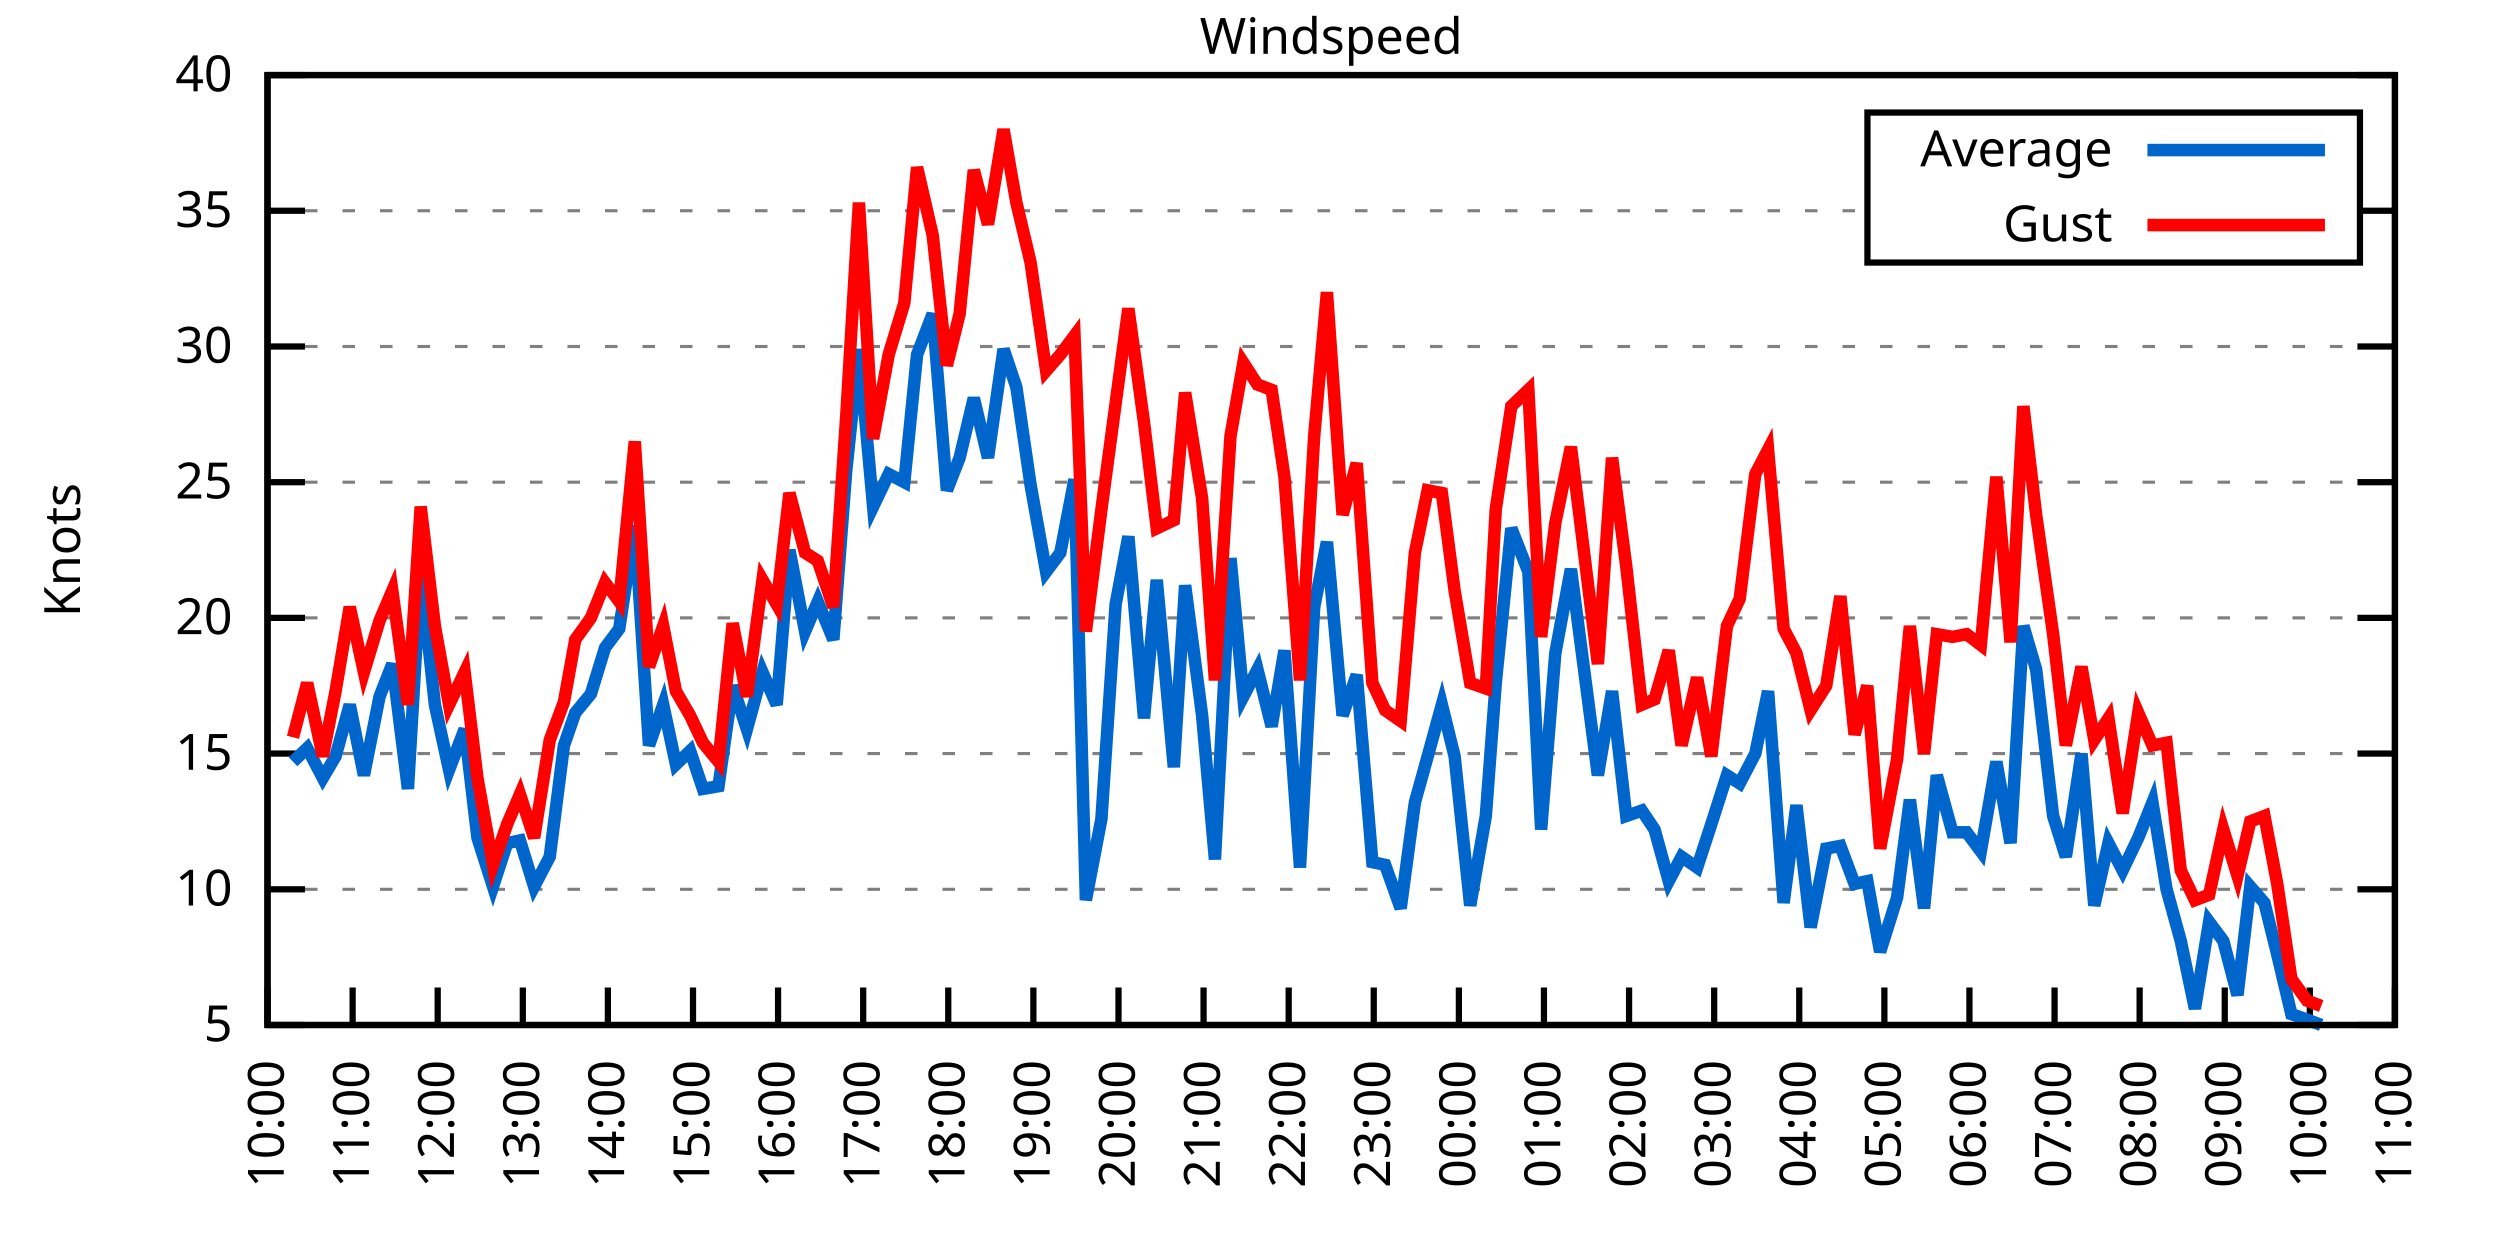
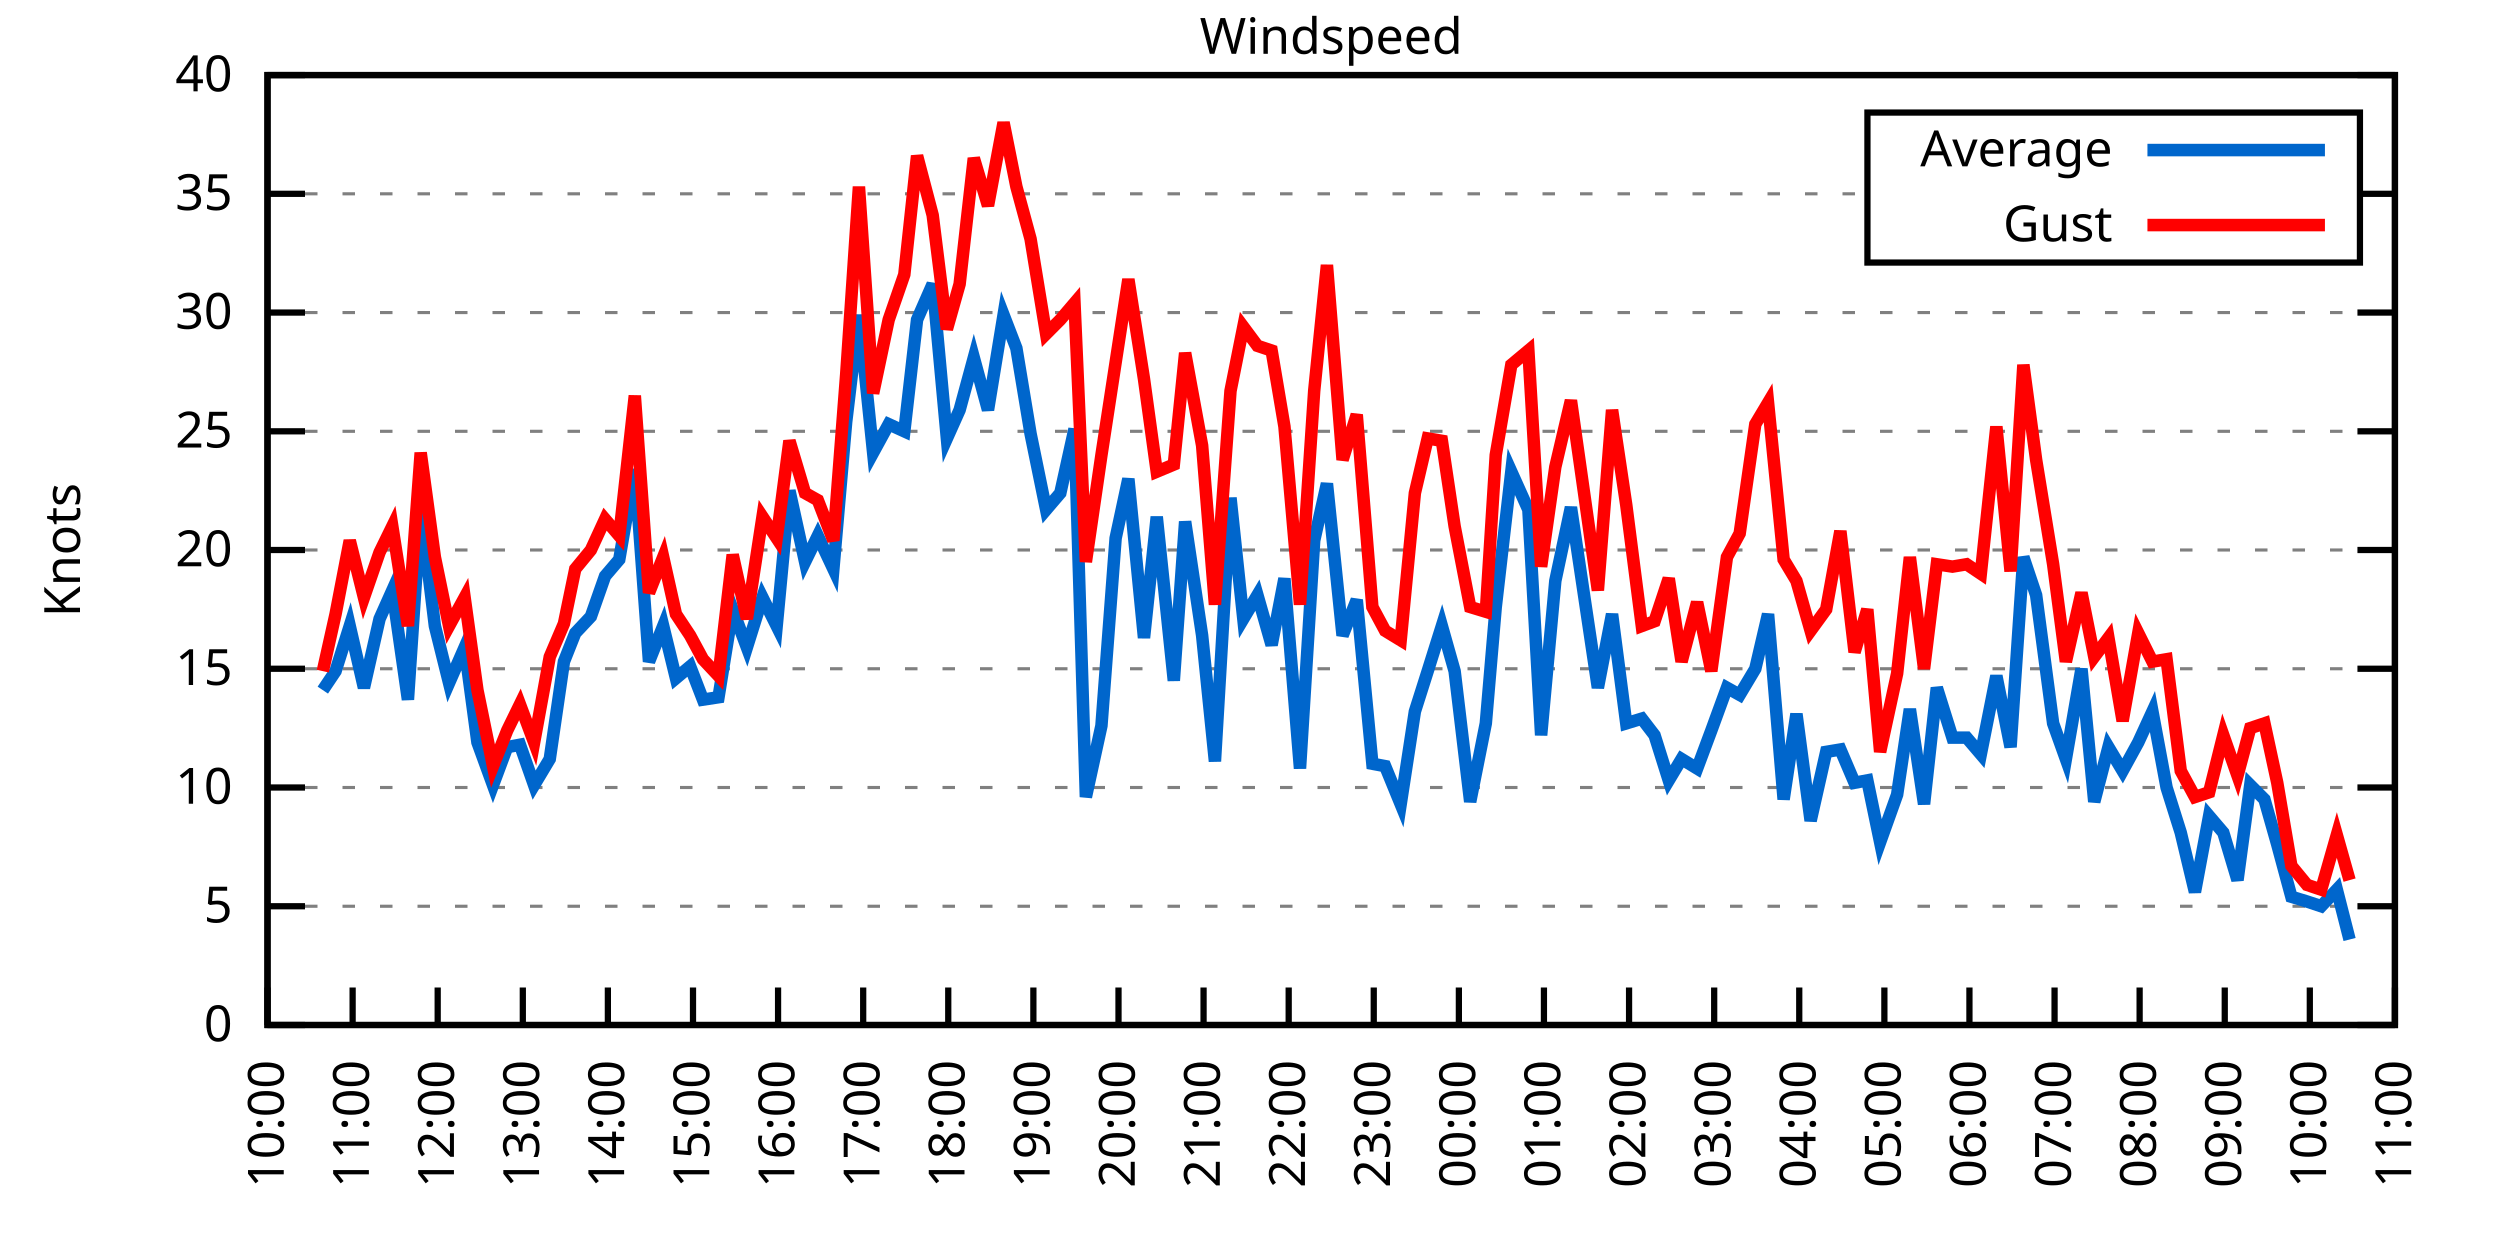
<svg xmlns="http://www.w3.org/2000/svg" xmlns:xlink="http://www.w3.org/1999/xlink" width="400" height="200" viewBox="0 0 400 200">
  <g id="gnuplot_canvas">
    <rect x="0" y="0" width="400" height="200" fill="none" />
    <defs>
      <circle id="gpDot" r="0.5" stroke-width="0.5" stroke="currentColor" />
      <path id="gpPt0" stroke-width="0.333" stroke="currentColor" d="M-1,0 h2 M0,-1 v2" />
      <path id="gpPt1" stroke-width="0.333" stroke="currentColor" d="M-1,-1 L1,1 M1,-1 L-1,1" />
      <path id="gpPt2" stroke-width="0.333" stroke="currentColor" d="M-1,0 L1,0 M0,-1 L0,1 M-1,-1 L1,1 M-1,1 L1,-1" />
      <rect id="gpPt3" stroke-width="0.333" stroke="currentColor" x="-1" y="-1" width="2" height="2" />
      <rect id="gpPt4" stroke-width="0.333" stroke="currentColor" fill="currentColor" x="-1" y="-1" width="2" height="2" />
      <circle id="gpPt5" stroke-width="0.333" stroke="currentColor" cx="0" cy="0" r="1" />
      <use xlink:href="#gpPt5" id="gpPt6" fill="currentColor" stroke="none" />
      <path id="gpPt7" stroke-width="0.333" stroke="currentColor" d="M0,-1.33 L-1.33,0.67 L1.33,0.67 z" />
      <use xlink:href="#gpPt7" id="gpPt8" fill="currentColor" stroke="none" />
      <use xlink:href="#gpPt7" id="gpPt9" stroke="currentColor" transform="rotate(180)" />
      <use xlink:href="#gpPt9" id="gpPt10" fill="currentColor" stroke="none" />
      <use xlink:href="#gpPt3" id="gpPt11" stroke="currentColor" transform="rotate(45)" />
      <use xlink:href="#gpPt11" id="gpPt12" fill="currentColor" stroke="none" />
      <path id="gpPt13" stroke-width="0.333" stroke="currentColor" d="M0,1.330 L1.265,0.411 L0.782,-1.067 L-0.782,-1.076 L-1.265,0.411 z" />
      <use xlink:href="#gpPt13" id="gpPt14" fill="currentColor" stroke="none" />
      <filter id="textbox" filterUnits="objectBoundingBox" x="0" y="0" height="1" width="1">
        <feFlood flood-color="white" flood-opacity="1" result="bgnd" />
        <feComposite in="SourceGraphic" in2="bgnd" operator="atop" />
      </filter>
      <filter id="greybox" filterUnits="objectBoundingBox" x="0" y="0" height="1" width="1">
        <feFlood flood-color="lightgrey" flood-opacity="1" result="grey" />
        <feComposite in="SourceGraphic" in2="grey" operator="atop" />
      </filter>
    </defs>
    <g fill="none" color="white" stroke="currentColor" stroke-width="1.00" stroke-linecap="butt" stroke-linejoin="miter">
</g>
    <g fill="none" color="black" stroke="currentColor" stroke-width="1.00" stroke-linecap="butt" stroke-linejoin="miter">
      <g stroke="none" shape-rendering="crispEdges">
        <polygon fill="rgb(255, 255, 255)" points="42.80,164.00 383.18,164.00 383.18,12.02 42.80,12.02 " />
      </g>
    </g>
    <g fill="none" color="black" stroke="currentColor" stroke-width="1.00" stroke-linecap="butt" stroke-linejoin="miter">
</g>
    <g fill="none" color="black" stroke="black" stroke-width="0.50" stroke-linecap="butt" stroke-linejoin="miter">
</g>
    <g fill="none" color="gray" stroke="currentColor" stroke-width="0.50" stroke-linecap="butt" stroke-linejoin="miter">
      <path stroke="gray" stroke-dasharray="2,4" class="gridline" d="M42.80,164.00 L383.19,164.00  " />
    </g>
    <g fill="none" color="gray" stroke="gray" stroke-width="1.00" stroke-linecap="butt" stroke-linejoin="miter">
</g>
    <g fill="none" color="black" stroke="currentColor" stroke-width="1.00" stroke-linecap="butt" stroke-linejoin="miter">
      <path stroke="black" d="M42.80,164.00 L48.80,164.00 M383.19,164.00 L377.19,164.00  " />
      <g transform="translate(37.20,166.60)" stroke="none" fill="black" font-family="Sans" font-size="8.00" text-anchor="end">
        <text>
+           <tspan font-family="Sans"> 0</tspan>
+         </text>
+       </g>
+     </g>
+     <g fill="none" color="black" stroke="currentColor" stroke-width="1.00" stroke-linecap="butt" stroke-linejoin="miter">
+ </g>
+     <g fill="none" color="black" stroke="black" stroke-width="0.50" stroke-linecap="butt" stroke-linejoin="miter">
+ </g>
+     <g fill="none" color="gray" stroke="currentColor" stroke-width="0.50" stroke-linecap="butt" stroke-linejoin="miter">
+       <path stroke="gray" stroke-dasharray="2,4" class="gridline" d="M42.80,145.00 L383.19,145.00  " />
+     </g>
+     <g fill="none" color="gray" stroke="gray" stroke-width="1.00" stroke-linecap="butt" stroke-linejoin="miter">
+ </g>
+     <g fill="none" color="black" stroke="currentColor" stroke-width="1.00" stroke-linecap="butt" stroke-linejoin="miter">
+       <path stroke="black" d="M42.80,145.00 L48.80,145.00 M383.19,145.00 L377.19,145.00  " />
+       <g transform="translate(37.20,147.60)" stroke="none" fill="black" font-family="Sans" font-size="8.00" text-anchor="end">
+         <text>
          <tspan font-family="Sans"> 5</tspan>
        </text>
      </g>
    </g>
    <g fill="none" color="black" stroke="currentColor" stroke-width="1.00" stroke-linecap="butt" stroke-linejoin="miter">
</g>
    <g fill="none" color="black" stroke="black" stroke-width="0.50" stroke-linecap="butt" stroke-linejoin="miter">
</g>
    <g fill="none" color="gray" stroke="currentColor" stroke-width="0.50" stroke-linecap="butt" stroke-linejoin="miter">
-       <path stroke="gray" stroke-dasharray="2,4" class="gridline" d="M42.80,142.29 L383.19,142.29  " />
-     </g>
-     <g fill="none" color="gray" stroke="gray" stroke-width="1.00" stroke-linecap="butt" stroke-linejoin="miter">
- </g>
-     <g fill="none" color="black" stroke="currentColor" stroke-width="1.00" stroke-linecap="butt" stroke-linejoin="miter">
-       <path stroke="black" d="M42.80,142.29 L48.80,142.29 M383.19,142.29 L377.19,142.29  " />
-       <g transform="translate(37.20,144.89)" stroke="none" fill="black" font-family="Sans" font-size="8.00" text-anchor="end">
+       <path stroke="gray" stroke-dasharray="2,4" class="gridline" d="M42.80,126.00 L383.19,126.00  " />
+     </g>
+     <g fill="none" color="gray" stroke="gray" stroke-width="1.00" stroke-linecap="butt" stroke-linejoin="miter">
+ </g>
+     <g fill="none" color="black" stroke="currentColor" stroke-width="1.00" stroke-linecap="butt" stroke-linejoin="miter">
+       <path stroke="black" d="M42.80,126.00 L48.80,126.00 M383.19,126.00 L377.19,126.00  " />
+       <g transform="translate(37.20,128.60)" stroke="none" fill="black" font-family="Sans" font-size="8.00" text-anchor="end">
        <text>
          <tspan font-family="Sans"> 10</tspan>
        </text>
      </g>
    </g>
    <g fill="none" color="black" stroke="currentColor" stroke-width="1.00" stroke-linecap="butt" stroke-linejoin="miter">
</g>
    <g fill="none" color="black" stroke="black" stroke-width="0.50" stroke-linecap="butt" stroke-linejoin="miter">
</g>
    <g fill="none" color="gray" stroke="currentColor" stroke-width="0.50" stroke-linecap="butt" stroke-linejoin="miter">
-       <path stroke="gray" stroke-dasharray="2,4" class="gridline" d="M42.80,120.57 L383.19,120.57  " />
-     </g>
-     <g fill="none" color="gray" stroke="gray" stroke-width="1.00" stroke-linecap="butt" stroke-linejoin="miter">
- </g>
-     <g fill="none" color="black" stroke="currentColor" stroke-width="1.00" stroke-linecap="butt" stroke-linejoin="miter">
-       <path stroke="black" d="M42.80,120.57 L48.80,120.57 M383.19,120.57 L377.19,120.57  " />
-       <g transform="translate(37.20,123.17)" stroke="none" fill="black" font-family="Sans" font-size="8.00" text-anchor="end">
+       <path stroke="gray" stroke-dasharray="2,4" class="gridline" d="M42.80,107.00 L383.19,107.00  " />
+     </g>
+     <g fill="none" color="gray" stroke="gray" stroke-width="1.00" stroke-linecap="butt" stroke-linejoin="miter">
+ </g>
+     <g fill="none" color="black" stroke="currentColor" stroke-width="1.00" stroke-linecap="butt" stroke-linejoin="miter">
+       <path stroke="black" d="M42.80,107.00 L48.80,107.00 M383.19,107.00 L377.19,107.00  " />
+       <g transform="translate(37.20,109.60)" stroke="none" fill="black" font-family="Sans" font-size="8.00" text-anchor="end">
        <text>
          <tspan font-family="Sans"> 15</tspan>
        </text>
      </g>
    </g>
    <g fill="none" color="black" stroke="currentColor" stroke-width="1.00" stroke-linecap="butt" stroke-linejoin="miter">
</g>
    <g fill="none" color="black" stroke="black" stroke-width="0.50" stroke-linecap="butt" stroke-linejoin="miter">
</g>
    <g fill="none" color="gray" stroke="currentColor" stroke-width="0.50" stroke-linecap="butt" stroke-linejoin="miter">
-       <path stroke="gray" stroke-dasharray="2,4" class="gridline" d="M42.80,98.86 L383.19,98.86  " />
-     </g>
-     <g fill="none" color="gray" stroke="gray" stroke-width="1.00" stroke-linecap="butt" stroke-linejoin="miter">
- </g>
-     <g fill="none" color="black" stroke="currentColor" stroke-width="1.00" stroke-linecap="butt" stroke-linejoin="miter">
-       <path stroke="black" d="M42.80,98.86 L48.80,98.86 M383.19,98.86 L377.19,98.86  " />
-       <g transform="translate(37.20,101.46)" stroke="none" fill="black" font-family="Sans" font-size="8.00" text-anchor="end">
+       <path stroke="gray" stroke-dasharray="2,4" class="gridline" d="M42.80,88.00 L383.19,88.00  " />
+     </g>
+     <g fill="none" color="gray" stroke="gray" stroke-width="1.00" stroke-linecap="butt" stroke-linejoin="miter">
+ </g>
+     <g fill="none" color="black" stroke="currentColor" stroke-width="1.00" stroke-linecap="butt" stroke-linejoin="miter">
+       <path stroke="black" d="M42.80,88.00 L48.80,88.00 M383.19,88.00 L377.19,88.00  " />
+       <g transform="translate(37.20,90.60)" stroke="none" fill="black" font-family="Sans" font-size="8.00" text-anchor="end">
        <text>
          <tspan font-family="Sans"> 20</tspan>
        </text>
      </g>
    </g>
    <g fill="none" color="black" stroke="currentColor" stroke-width="1.00" stroke-linecap="butt" stroke-linejoin="miter">
</g>
    <g fill="none" color="black" stroke="black" stroke-width="0.50" stroke-linecap="butt" stroke-linejoin="miter">
</g>
    <g fill="none" color="gray" stroke="currentColor" stroke-width="0.50" stroke-linecap="butt" stroke-linejoin="miter">
-       <path stroke="gray" stroke-dasharray="2,4" class="gridline" d="M42.80,77.15 L383.19,77.15  " />
-     </g>
-     <g fill="none" color="gray" stroke="gray" stroke-width="1.00" stroke-linecap="butt" stroke-linejoin="miter">
- </g>
-     <g fill="none" color="black" stroke="currentColor" stroke-width="1.00" stroke-linecap="butt" stroke-linejoin="miter">
-       <path stroke="black" d="M42.80,77.15 L48.80,77.15 M383.19,77.15 L377.19,77.15  " />
-       <g transform="translate(37.20,79.75)" stroke="none" fill="black" font-family="Sans" font-size="8.00" text-anchor="end">
+       <path stroke="gray" stroke-dasharray="2,4" class="gridline" d="M42.80,69.01 L383.19,69.01  " />
+     </g>
+     <g fill="none" color="gray" stroke="gray" stroke-width="1.00" stroke-linecap="butt" stroke-linejoin="miter">
+ </g>
+     <g fill="none" color="black" stroke="currentColor" stroke-width="1.00" stroke-linecap="butt" stroke-linejoin="miter">
+       <path stroke="black" d="M42.80,69.01 L48.80,69.01 M383.19,69.01 L377.19,69.01  " />
+       <g transform="translate(37.20,71.61)" stroke="none" fill="black" font-family="Sans" font-size="8.00" text-anchor="end">
        <text>
          <tspan font-family="Sans"> 25</tspan>
        </text>
      </g>
    </g>
    <g fill="none" color="black" stroke="currentColor" stroke-width="1.00" stroke-linecap="butt" stroke-linejoin="miter">
</g>
    <g fill="none" color="black" stroke="black" stroke-width="0.50" stroke-linecap="butt" stroke-linejoin="miter">
</g>
    <g fill="none" color="gray" stroke="currentColor" stroke-width="0.50" stroke-linecap="butt" stroke-linejoin="miter">
-       <path stroke="gray" stroke-dasharray="2,4" class="gridline" d="M42.80,55.44 L383.19,55.44  " />
-     </g>
-     <g fill="none" color="gray" stroke="gray" stroke-width="1.00" stroke-linecap="butt" stroke-linejoin="miter">
- </g>
-     <g fill="none" color="black" stroke="currentColor" stroke-width="1.00" stroke-linecap="butt" stroke-linejoin="miter">
-       <path stroke="black" d="M42.80,55.44 L48.80,55.44 M383.19,55.44 L377.19,55.44  " />
-       <g transform="translate(37.20,58.04)" stroke="none" fill="black" font-family="Sans" font-size="8.00" text-anchor="end">
+       <path stroke="gray" stroke-dasharray="2,4" class="gridline" d="M42.80,50.01 L383.19,50.01  " />
+     </g>
+     <g fill="none" color="gray" stroke="gray" stroke-width="1.00" stroke-linecap="butt" stroke-linejoin="miter">
+ </g>
+     <g fill="none" color="black" stroke="currentColor" stroke-width="1.00" stroke-linecap="butt" stroke-linejoin="miter">
+       <path stroke="black" d="M42.80,50.01 L48.80,50.01 M383.19,50.01 L377.19,50.01  " />
+       <g transform="translate(37.20,52.61)" stroke="none" fill="black" font-family="Sans" font-size="8.00" text-anchor="end">
        <text>
          <tspan font-family="Sans"> 30</tspan>
        </text>
      </g>
    </g>
    <g fill="none" color="black" stroke="currentColor" stroke-width="1.00" stroke-linecap="butt" stroke-linejoin="miter">
</g>
    <g fill="none" color="black" stroke="black" stroke-width="0.50" stroke-linecap="butt" stroke-linejoin="miter">
</g>
    <g fill="none" color="gray" stroke="currentColor" stroke-width="0.50" stroke-linecap="butt" stroke-linejoin="miter">
-       <path stroke="gray" stroke-dasharray="2,4" class="gridline" d="M42.80,33.72 L298.79,33.72 M377.59,33.72 L383.19,33.72  " />
-     </g>
-     <g fill="none" color="gray" stroke="gray" stroke-width="1.00" stroke-linecap="butt" stroke-linejoin="miter">
- </g>
-     <g fill="none" color="black" stroke="currentColor" stroke-width="1.00" stroke-linecap="butt" stroke-linejoin="miter">
-       <path stroke="black" d="M42.80,33.72 L48.80,33.72 M383.19,33.72 L377.19,33.72  " />
-       <g transform="translate(37.20,36.32)" stroke="none" fill="black" font-family="Sans" font-size="8.00" text-anchor="end">
+       <path stroke="gray" stroke-dasharray="2,4" class="gridline" d="M42.80,31.01 L298.79,31.01 M377.59,31.01 L383.19,31.01  " />
+     </g>
+     <g fill="none" color="gray" stroke="gray" stroke-width="1.00" stroke-linecap="butt" stroke-linejoin="miter">
+ </g>
+     <g fill="none" color="black" stroke="currentColor" stroke-width="1.00" stroke-linecap="butt" stroke-linejoin="miter">
+       <path stroke="black" d="M42.80,31.01 L48.80,31.01 M383.19,31.01 L377.19,31.01  " />
+       <g transform="translate(37.20,33.61)" stroke="none" fill="black" font-family="Sans" font-size="8.00" text-anchor="end">
        <text>
          <tspan font-family="Sans"> 35</tspan>
        </text>
      </g>
    </g>
    <g fill="none" color="black" stroke="currentColor" stroke-width="1.00" stroke-linecap="butt" stroke-linejoin="miter">
</g>
    <g fill="none" color="black" stroke="black" stroke-width="0.50" stroke-linecap="butt" stroke-linejoin="miter">
</g>
    <g fill="none" color="gray" stroke="currentColor" stroke-width="0.50" stroke-linecap="butt" stroke-linejoin="miter">
      <path stroke="gray" stroke-dasharray="2,4" class="gridline" d="M42.80,12.01 L383.19,12.01  " />
    </g>
    <g fill="none" color="gray" stroke="gray" stroke-width="1.00" stroke-linecap="butt" stroke-linejoin="miter">
</g>
    <g fill="none" color="black" stroke="currentColor" stroke-width="1.00" stroke-linecap="butt" stroke-linejoin="miter">
      <path stroke="black" d="M42.80,12.01 L48.80,12.01 M383.19,12.01 L377.19,12.01  " />
      <g transform="translate(37.20,14.61)" stroke="none" fill="black" font-family="Sans" font-size="8.00" text-anchor="end">
        <text>
          <tspan font-family="Sans"> 40</tspan>
        </text>
      </g>
    </g>
    <g fill="none" color="black" stroke="currentColor" stroke-width="1.00" stroke-linecap="butt" stroke-linejoin="miter">
      <path stroke="black" d="M42.80,164.00 L42.80,158.00  " />
      <g transform="translate(45.40,169.60) rotate(270.00)" stroke="none" fill="black" font-family="Sans" font-size="8.00" text-anchor="end">
        <text>
          <tspan font-family="Sans">10:00</tspan>
        </text>
      </g>
    </g>
    <g fill="none" color="black" stroke="currentColor" stroke-width="1.00" stroke-linecap="butt" stroke-linejoin="miter">
      <path stroke="black" d="M56.42,164.00 L56.42,158.00  " />
      <g transform="translate(59.02,169.60) rotate(270.00)" stroke="none" fill="black" font-family="Sans" font-size="8.00" text-anchor="end">
        <text>
          <tspan font-family="Sans">11:00</tspan>
        </text>
      </g>
    </g>
    <g fill="none" color="black" stroke="currentColor" stroke-width="1.00" stroke-linecap="butt" stroke-linejoin="miter">
      <path stroke="black" d="M70.03,164.00 L70.03,158.00  " />
      <g transform="translate(72.63,169.60) rotate(270.00)" stroke="none" fill="black" font-family="Sans" font-size="8.00" text-anchor="end">
        <text>
          <tspan font-family="Sans">12:00</tspan>
        </text>
      </g>
    </g>
    <g fill="none" color="black" stroke="currentColor" stroke-width="1.00" stroke-linecap="butt" stroke-linejoin="miter">
      <path stroke="black" d="M83.65,164.00 L83.65,158.00  " />
      <g transform="translate(86.25,169.60) rotate(270.00)" stroke="none" fill="black" font-family="Sans" font-size="8.00" text-anchor="end">
        <text>
          <tspan font-family="Sans">13:00</tspan>
        </text>
      </g>
    </g>
    <g fill="none" color="black" stroke="currentColor" stroke-width="1.00" stroke-linecap="butt" stroke-linejoin="miter">
      <path stroke="black" d="M97.26,164.00 L97.26,158.00  " />
      <g transform="translate(99.86,169.60) rotate(270.00)" stroke="none" fill="black" font-family="Sans" font-size="8.00" text-anchor="end">
        <text>
          <tspan font-family="Sans">14:00</tspan>
        </text>
      </g>
    </g>
    <g fill="none" color="black" stroke="currentColor" stroke-width="1.00" stroke-linecap="butt" stroke-linejoin="miter">
      <path stroke="black" d="M110.88,164.00 L110.88,158.00  " />
      <g transform="translate(113.48,169.60) rotate(270.00)" stroke="none" fill="black" font-family="Sans" font-size="8.00" text-anchor="end">
        <text>
          <tspan font-family="Sans">15:00</tspan>
        </text>
      </g>
    </g>
    <g fill="none" color="black" stroke="currentColor" stroke-width="1.00" stroke-linecap="butt" stroke-linejoin="miter">
      <path stroke="black" d="M124.49,164.00 L124.49,158.00  " />
      <g transform="translate(127.09,169.60) rotate(270.00)" stroke="none" fill="black" font-family="Sans" font-size="8.00" text-anchor="end">
        <text>
          <tspan font-family="Sans">16:00</tspan>
        </text>
      </g>
    </g>
    <g fill="none" color="black" stroke="currentColor" stroke-width="1.00" stroke-linecap="butt" stroke-linejoin="miter">
      <path stroke="black" d="M138.11,164.00 L138.11,158.00  " />
      <g transform="translate(140.71,169.60) rotate(270.00)" stroke="none" fill="black" font-family="Sans" font-size="8.00" text-anchor="end">
        <text>
          <tspan font-family="Sans">17:00</tspan>
        </text>
      </g>
    </g>
    <g fill="none" color="black" stroke="currentColor" stroke-width="1.00" stroke-linecap="butt" stroke-linejoin="miter">
      <path stroke="black" d="M151.72,164.00 L151.72,158.00  " />
      <g transform="translate(154.32,169.60) rotate(270.00)" stroke="none" fill="black" font-family="Sans" font-size="8.00" text-anchor="end">
        <text>
          <tspan font-family="Sans">18:00</tspan>
        </text>
      </g>
    </g>
    <g fill="none" color="black" stroke="currentColor" stroke-width="1.00" stroke-linecap="butt" stroke-linejoin="miter">
      <path stroke="black" d="M165.34,164.00 L165.34,158.00  " />
      <g transform="translate(167.94,169.60) rotate(270.00)" stroke="none" fill="black" font-family="Sans" font-size="8.00" text-anchor="end">
        <text>
          <tspan font-family="Sans">19:00</tspan>
        </text>
      </g>
    </g>
    <g fill="none" color="black" stroke="currentColor" stroke-width="1.00" stroke-linecap="butt" stroke-linejoin="miter">
      <path stroke="black" d="M178.96,164.00 L178.96,158.00  " />
      <g transform="translate(181.56,169.60) rotate(270.00)" stroke="none" fill="black" font-family="Sans" font-size="8.00" text-anchor="end">
        <text>
          <tspan font-family="Sans">20:00</tspan>
        </text>
      </g>
    </g>
    <g fill="none" color="black" stroke="currentColor" stroke-width="1.00" stroke-linecap="butt" stroke-linejoin="miter">
      <path stroke="black" d="M192.57,164.00 L192.57,158.00  " />
      <g transform="translate(195.17,169.60) rotate(270.00)" stroke="none" fill="black" font-family="Sans" font-size="8.00" text-anchor="end">
        <text>
          <tspan font-family="Sans">21:00</tspan>
        </text>
      </g>
    </g>
    <g fill="none" color="black" stroke="currentColor" stroke-width="1.00" stroke-linecap="butt" stroke-linejoin="miter">
      <path stroke="black" d="M206.19,164.00 L206.19,158.00  " />
      <g transform="translate(208.79,169.60) rotate(270.00)" stroke="none" fill="black" font-family="Sans" font-size="8.00" text-anchor="end">
        <text>
          <tspan font-family="Sans">22:00</tspan>
        </text>
      </g>
    </g>
    <g fill="none" color="black" stroke="currentColor" stroke-width="1.00" stroke-linecap="butt" stroke-linejoin="miter">
      <path stroke="black" d="M219.80,164.00 L219.80,158.00  " />
      <g transform="translate(222.40,169.60) rotate(270.00)" stroke="none" fill="black" font-family="Sans" font-size="8.00" text-anchor="end">
        <text>
          <tspan font-family="Sans">23:00</tspan>
        </text>
      </g>
    </g>
    <g fill="none" color="black" stroke="currentColor" stroke-width="1.00" stroke-linecap="butt" stroke-linejoin="miter">
      <path stroke="black" d="M233.42,164.00 L233.42,158.00  " />
      <g transform="translate(236.02,169.60) rotate(270.00)" stroke="none" fill="black" font-family="Sans" font-size="8.00" text-anchor="end">
        <text>
          <tspan font-family="Sans">00:00</tspan>
        </text>
      </g>
    </g>
    <g fill="none" color="black" stroke="currentColor" stroke-width="1.00" stroke-linecap="butt" stroke-linejoin="miter">
      <path stroke="black" d="M247.03,164.00 L247.03,158.00  " />
      <g transform="translate(249.63,169.60) rotate(270.00)" stroke="none" fill="black" font-family="Sans" font-size="8.00" text-anchor="end">
        <text>
          <tspan font-family="Sans">01:00</tspan>
        </text>
      </g>
    </g>
    <g fill="none" color="black" stroke="currentColor" stroke-width="1.00" stroke-linecap="butt" stroke-linejoin="miter">
      <path stroke="black" d="M260.65,164.00 L260.65,158.00  " />
      <g transform="translate(263.25,169.60) rotate(270.00)" stroke="none" fill="black" font-family="Sans" font-size="8.00" text-anchor="end">
        <text>
          <tspan font-family="Sans">02:00</tspan>
        </text>
      </g>
    </g>
    <g fill="none" color="black" stroke="currentColor" stroke-width="1.00" stroke-linecap="butt" stroke-linejoin="miter">
      <path stroke="black" d="M274.27,164.00 L274.27,158.00  " />
      <g transform="translate(276.87,169.60) rotate(270.00)" stroke="none" fill="black" font-family="Sans" font-size="8.00" text-anchor="end">
        <text>
          <tspan font-family="Sans">03:00</tspan>
        </text>
      </g>
    </g>
    <g fill="none" color="black" stroke="currentColor" stroke-width="1.00" stroke-linecap="butt" stroke-linejoin="miter">
      <path stroke="black" d="M287.88,164.00 L287.88,158.00  " />
      <g transform="translate(290.48,169.60) rotate(270.00)" stroke="none" fill="black" font-family="Sans" font-size="8.00" text-anchor="end">
        <text>
          <tspan font-family="Sans">04:00</tspan>
        </text>
      </g>
    </g>
    <g fill="none" color="black" stroke="currentColor" stroke-width="1.00" stroke-linecap="butt" stroke-linejoin="miter">
      <path stroke="black" d="M301.50,164.00 L301.50,158.00  " />
      <g transform="translate(304.10,169.60) rotate(270.00)" stroke="none" fill="black" font-family="Sans" font-size="8.00" text-anchor="end">
        <text>
          <tspan font-family="Sans">05:00</tspan>
        </text>
      </g>
    </g>
    <g fill="none" color="black" stroke="currentColor" stroke-width="1.00" stroke-linecap="butt" stroke-linejoin="miter">
      <path stroke="black" d="M315.11,164.00 L315.11,158.00  " />
      <g transform="translate(317.71,169.60) rotate(270.00)" stroke="none" fill="black" font-family="Sans" font-size="8.00" text-anchor="end">
        <text>
          <tspan font-family="Sans">06:00</tspan>
        </text>
      </g>
    </g>
    <g fill="none" color="black" stroke="currentColor" stroke-width="1.00" stroke-linecap="butt" stroke-linejoin="miter">
      <path stroke="black" d="M328.73,164.00 L328.73,158.00  " />
      <g transform="translate(331.33,169.60) rotate(270.00)" stroke="none" fill="black" font-family="Sans" font-size="8.00" text-anchor="end">
        <text>
          <tspan font-family="Sans">07:00</tspan>
        </text>
      </g>
    </g>
    <g fill="none" color="black" stroke="currentColor" stroke-width="1.00" stroke-linecap="butt" stroke-linejoin="miter">
      <path stroke="black" d="M342.34,164.00 L342.34,158.00  " />
      <g transform="translate(344.94,169.60) rotate(270.00)" stroke="none" fill="black" font-family="Sans" font-size="8.00" text-anchor="end">
        <text>
          <tspan font-family="Sans">08:00</tspan>
        </text>
      </g>
    </g>
    <g fill="none" color="black" stroke="currentColor" stroke-width="1.00" stroke-linecap="butt" stroke-linejoin="miter">
      <path stroke="black" d="M355.96,164.00 L355.96,158.00  " />
      <g transform="translate(358.56,169.60) rotate(270.00)" stroke="none" fill="black" font-family="Sans" font-size="8.00" text-anchor="end">
        <text>
          <tspan font-family="Sans">09:00</tspan>
        </text>
      </g>
    </g>
    <g fill="none" color="black" stroke="currentColor" stroke-width="1.00" stroke-linecap="butt" stroke-linejoin="miter">
      <path stroke="black" d="M369.57,164.00 L369.57,158.00  " />
      <g transform="translate(372.17,169.60) rotate(270.00)" stroke="none" fill="black" font-family="Sans" font-size="8.00" text-anchor="end">
        <text>
          <tspan font-family="Sans">10:00</tspan>
        </text>
      </g>
    </g>
    <g fill="none" color="black" stroke="currentColor" stroke-width="1.00" stroke-linecap="butt" stroke-linejoin="miter">
      <path stroke="black" d="M383.19,164.00 L383.19,158.00  " />
      <g transform="translate(385.79,169.60) rotate(270.00)" stroke="none" fill="black" font-family="Sans" font-size="8.00" text-anchor="end">
        <text>
          <tspan font-family="Sans">11:00</tspan>
        </text>
      </g>
    </g>
    <g fill="none" color="black" stroke="currentColor" stroke-width="1.00" stroke-linecap="butt" stroke-linejoin="miter">
</g>
    <g fill="none" color="black" stroke="currentColor" stroke-width="1.00" stroke-linecap="butt" stroke-linejoin="miter">
      <path stroke="black" d="M42.80,12.01 L42.80,164.00 L383.19,164.00 L383.19,12.01 L42.80,12.01 Z  " />
    </g>
    <g fill="none" color="black" stroke="currentColor" stroke-width="1.00" stroke-linecap="butt" stroke-linejoin="miter">
</g>
    <g fill="none" color="black" stroke="currentColor" stroke-width="1.00" stroke-linecap="butt" stroke-linejoin="miter">
      <path stroke="black" d="M298.79,42.01 L298.79,18.01 L377.59,18.01 L377.59,42.01 L298.79,42.01 Z  " />
    </g>
    <g id="Windspeed_plot_1">
      <g fill="none" color="white" stroke="black" stroke-width="2.00" stroke-linecap="butt" stroke-linejoin="miter">
</g>
      <g fill="none" color="black" stroke="currentColor" stroke-width="2.00" stroke-linecap="butt" stroke-linejoin="miter">
        <g transform="translate(337.99,26.61)" stroke="none" fill="black" font-family="Sans" font-size="8.00" text-anchor="end">
          <text>
            <tspan font-family="Sans">Average</tspan>
          </text>
        </g>
      </g>
      <g fill="none" color="black" stroke="currentColor" stroke-width="2.00" stroke-linecap="butt" stroke-linejoin="miter">
-         <path stroke="rgb(  0, 102, 204)" d="M343.59,24.01 L371.99,24.01 M46.88,121.88 L49.15,119.71 L51.65,124.48 L53.69,121.01 L55.96,112.76 L58.23,124.05   L60.73,111.45 L62.77,106.24 L65.27,126.22 L67.31,91.48 L69.58,112.76 L71.85,123.18 L74.34,116.67 L76.39,134.04   L78.88,141.85 L81.15,134.90 L83.19,134.47 L85.46,141.85 L87.96,137.08 L90.23,119.27 L92.04,114.06 L94.54,111.02   L96.81,103.64 L99.08,100.60 L101.57,84.10 L103.84,119.27 L106.11,112.76 L108.15,122.31 L110.42,120.14 L112.47,126.22   L114.96,125.79 L117.23,109.72 L119.50,116.67 L122.00,107.55 L124.27,112.76 L126.31,88.00 L128.81,101.03 L130.85,96.26   L133.34,102.34 L135.39,75.41 L137.43,55.87 L139.70,81.06 L142.19,75.85 L144.69,77.15 L146.73,56.74 L149.23,50.22   L151.50,78.45 L153.54,73.24 L155.81,63.69 L158.08,73.24 L160.57,55.87 L162.62,61.95 L164.89,77.58 L167.38,91.48   L169.65,88.44 L171.92,76.71 L173.74,144.02 L176.23,131.00 L178.50,96.69 L180.54,85.83 L183.04,114.93 L185.08,92.78   L187.81,122.75 L189.62,93.65 L192.34,114.49 L194.39,137.51 L196.88,89.31 L198.93,111.45 L201.19,107.11 L203.46,116.23   L205.51,104.07 L208.00,138.81 L210.27,97.12 L212.31,86.70 L214.81,114.49 L217.08,107.98 L219.58,137.94 L221.62,138.38   L224.11,145.33 L226.38,128.39 L228.43,121.01 L230.70,112.76 L232.74,121.01 L235.23,144.89 L237.73,130.56 L239.32,109.28   L241.81,84.53 L244.54,91.48 L246.58,132.73 L248.85,104.51 L251.35,91.04 L255.66,124.05 L257.93,110.59 L260.20,130.56   L262.69,129.69 L264.73,132.73 L267.00,140.98 L269.05,137.08 L271.54,138.81 L273.81,131.86 L276.31,124.05 L278.35,125.35   L280.85,120.57 L282.89,110.59 L285.38,144.46 L287.43,128.83 L289.70,148.37 L292.19,135.77 L294.46,135.34 L296.73,141.42   L298.77,140.98 L300.82,152.28 L303.54,143.59 L305.58,127.96 L307.85,145.33 L309.89,124.05 L312.39,133.17 L314.66,133.17   L316.93,136.21 L319.42,121.88 L321.69,134.90 L323.74,100.16 L325.78,107.11 L328.50,130.56 L330.54,137.08 L333.04,120.57   L335.08,144.89 L337.35,134.90 L339.62,139.25 L342.12,134.04 L344.39,128.39 L346.65,142.29 L348.92,150.54 L351.19,161.39   L353.46,147.50 L355.73,150.54 L358.00,159.22 L360.04,141.85 L362.31,144.46 L364.36,152.71 L366.62,162.26 L369.12,163.13   L371.39,164.00  " />
+         <path stroke="rgb(  0, 102, 204)" d="M343.59,24.01 L371.99,24.01 M51.65,110.42 L53.69,107.38 L55.96,100.16 L58.23,110.04 L60.73,99.02 L62.77,94.46   L65.27,111.94 L67.31,81.55 L69.58,100.16 L71.85,109.28 L74.34,103.58 L76.39,118.78 L78.88,125.62 L81.15,119.54   L83.19,119.16 L85.46,125.62 L87.96,121.44 L90.23,105.86 L92.04,101.30 L94.54,98.64 L96.81,92.18 L99.08,89.52   L101.57,75.09 L103.84,105.86 L106.11,100.16 L108.15,108.52 L110.42,106.62 L112.47,111.94 L114.96,111.56 L117.23,97.50   L119.50,103.58 L122.00,95.60 L124.27,100.16 L126.31,78.51 L128.81,89.90 L130.85,85.73 L133.34,91.04 L135.39,67.49   L137.43,50.39 L139.70,72.43 L142.19,67.87 L144.69,69.01 L146.73,51.15 L149.23,45.45 L151.50,70.15 L153.54,65.59   L155.81,57.23 L158.08,65.59 L160.57,50.39 L162.62,55.71 L164.89,69.39 L167.38,81.55 L169.65,78.89 L171.92,68.63   L173.74,127.52 L176.23,116.12 L178.50,86.11 L180.54,76.61 L183.04,102.06 L185.08,82.69 L187.81,108.90 L189.62,83.45   L192.34,101.68 L194.39,121.82 L196.88,79.65 L198.93,99.02 L201.19,95.22 L203.46,103.20 L205.51,92.56 L208.00,122.96   L210.27,86.49 L212.31,77.37 L214.81,101.68 L217.08,95.98 L219.58,122.20 L221.62,122.58 L224.11,128.66 L226.38,113.84   L228.43,107.38 L230.70,100.16 L232.74,107.38 L235.23,128.28 L237.73,115.74 L239.32,97.12 L241.81,75.47 L244.54,81.55   L246.58,117.64 L248.85,92.94 L251.35,81.17 L255.66,110.04 L257.93,98.26 L260.20,115.74 L262.69,114.98 L264.73,117.64   L267.00,124.86 L269.05,121.44 L271.54,122.96 L273.81,116.88 L276.31,110.04 L278.35,111.18 L280.85,107.00 L282.89,98.26   L285.38,127.90 L287.43,114.22 L289.70,131.32 L292.19,120.30 L294.46,119.92 L296.73,125.24 L298.77,124.86 L300.82,134.74   L303.54,127.14 L305.58,113.46 L307.85,128.66 L309.89,110.04 L312.39,118.02 L314.66,118.02 L316.93,120.68 L319.42,108.14   L321.69,119.54 L323.74,89.14 L325.78,95.22 L328.50,115.74 L330.54,121.44 L333.04,107.00 L335.08,128.28 L337.35,119.54   L339.62,123.34 L342.12,118.78 L344.39,113.84 L346.65,126.00 L348.92,133.22 L351.19,142.72 L353.46,130.56 L355.73,133.22   L358.00,140.82 L360.04,125.62 L362.31,127.90 L364.36,135.12 L366.62,143.48 L369.12,144.24 L371.39,145.00 L373.89,142.34   L375.93,150.32  " />
      </g>
    </g>
    <g id="Windspeed_plot_2">
      <g fill="none" color="black" stroke="currentColor" stroke-width="2.00" stroke-linecap="butt" stroke-linejoin="miter">
        <g transform="translate(337.99,38.61)" stroke="none" fill="black" font-family="Sans" font-size="8.00" text-anchor="end">
          <text>
            <tspan font-family="Sans">Gust</tspan>
          </text>
        </g>
      </g>
      <g fill="none" color="black" stroke="currentColor" stroke-width="2.00" stroke-linecap="butt" stroke-linejoin="miter">
-         <path stroke="rgb(255,   0,   0)" d="M343.59,36.01 L371.99,36.01 M46.88,117.97 L49.15,109.28 L51.65,121.01 L53.69,110.59 L55.96,97.12 L58.23,107.55   L60.73,99.30 L62.77,94.52 L65.27,112.76 L67.31,81.06 L69.58,100.16 L71.85,112.76 L74.34,107.55 L76.39,124.48   L78.88,138.38 L81.15,131.86 L83.19,127.09 L85.46,134.04 L87.96,118.40 L90.23,112.32 L92.04,102.34 L94.54,98.86   L96.81,93.22 L99.08,96.26 L101.57,70.63 L103.84,106.68 L106.11,100.16 L108.15,110.59 L110.42,114.49 L112.47,118.84   L114.96,121.88 L117.23,99.73 L119.50,111.45 L122.00,92.78 L124.27,96.69 L126.31,78.89 L128.81,88.44 L130.85,89.74   L133.34,97.12 L135.39,66.73 L137.43,32.42 L139.70,70.20 L142.19,56.74 L144.69,48.49 L146.73,26.77 L149.23,37.63   L151.50,58.48 L153.54,50.22 L155.81,27.21 L158.08,35.89 L160.57,20.70 L162.62,32.42 L164.89,41.97 L167.38,59.34   L169.65,56.74 L171.92,53.70 L173.74,101.03 L176.23,81.49 L178.50,64.56 L180.54,49.36 L183.04,67.59 L185.08,84.53   L187.81,83.23 L189.62,62.82 L192.34,79.75 L194.39,108.85 L196.88,69.77 L198.93,58.04 L201.19,61.52 L203.46,62.38   L205.51,76.28 L208.00,108.85 L210.27,69.77 L212.31,46.75 L214.81,82.36 L217.08,74.11 L219.58,109.28 L221.62,113.63   L224.11,115.36 L226.38,88.44 L228.43,78.45 L230.70,78.89 L232.74,94.52 L235.23,109.28 L237.73,110.15 L239.32,81.49   L241.81,64.99 L244.54,62.38 L246.58,101.90 L248.85,83.66 L251.35,71.50 L255.66,106.24 L257.93,73.24 L260.20,90.61   L262.69,112.76 L264.73,111.89 L267.00,104.07 L269.05,119.27 L271.54,108.42 L273.81,121.01 L276.31,100.16 L278.35,95.82   L280.85,75.85 L282.89,71.94 L285.38,100.60 L287.43,104.51 L289.70,113.63 L292.19,109.72 L294.46,95.39 L296.73,117.53   L298.77,109.72 L300.82,135.77 L303.54,121.44 L305.58,100.16 L307.85,120.57 L309.89,101.47 L312.39,101.90 L314.66,101.47   L316.93,103.20 L319.42,76.28 L321.69,102.77 L323.74,64.99 L325.78,82.36 L328.50,101.47 L330.54,119.27 L333.04,106.68   L335.08,118.40 L337.35,114.93 L339.62,130.13 L342.12,114.06 L344.39,119.27 L346.65,118.84 L348.92,139.25 L351.19,144.02   L353.46,143.16 L355.73,132.73 L358.00,140.12 L360.04,131.43 L362.31,130.56 L364.36,141.42 L366.62,156.62 L369.12,160.09   L371.39,160.96  " />
+         <path stroke="rgb(255,   0,   0)" d="M343.59,36.01 L371.99,36.01 M51.65,107.38 L53.69,98.26 L55.96,86.49 L58.23,95.60 L60.73,88.38 L62.77,84.21   L65.27,100.16 L67.31,72.43 L69.58,89.14 L71.85,100.16 L74.34,95.60 L76.39,110.42 L78.88,122.58 L81.15,116.88   L83.19,112.70 L85.46,118.78 L87.96,105.10 L90.23,99.78 L92.04,91.04 L94.54,88.00 L96.81,83.07 L99.08,85.73   L101.57,63.31 L103.84,94.84 L106.11,89.14 L108.15,98.26 L110.42,101.68 L112.47,105.48 L114.96,108.14 L117.23,88.76   L119.50,99.02 L122.00,82.69 L124.27,86.11 L126.31,70.53 L128.81,78.89 L130.85,80.03 L133.34,86.49 L135.39,59.89   L137.43,29.87 L139.70,62.93 L142.19,51.15 L144.69,43.93 L146.73,24.93 L149.23,34.43 L151.50,52.67 L153.54,45.45   L155.81,25.31 L158.08,32.91 L160.57,19.61 L162.62,29.87 L164.89,38.23 L167.38,53.43 L169.65,51.15 L171.92,48.49   L173.74,89.90 L176.23,72.81 L178.50,57.99 L180.54,44.69 L183.04,60.65 L185.08,75.47 L187.81,74.33 L189.62,56.47   L192.34,71.29 L194.39,96.74 L196.88,62.55 L198.93,52.29 L201.19,55.33 L203.46,56.09 L205.51,68.25 L208.00,96.74   L210.27,62.55 L212.31,42.41 L214.81,73.57 L217.08,66.35 L219.58,97.12 L221.62,100.92 L224.11,102.44 L226.38,78.89   L228.43,70.15 L230.70,70.53 L232.74,84.21 L235.23,97.12 L237.73,97.88 L239.32,72.81 L241.81,58.37 L244.54,56.09   L246.58,90.66 L248.85,74.71 L251.35,64.07 L255.66,94.46 L257.93,65.59 L260.20,80.79 L262.69,100.16 L264.73,99.40   L267.00,92.56 L269.05,105.86 L271.54,96.36 L273.81,107.38 L276.31,89.14 L278.35,85.35 L280.85,67.87 L282.89,64.45   L285.38,89.52 L287.43,92.94 L289.70,100.92 L292.19,97.50 L294.46,84.97 L296.73,104.34 L298.77,97.50 L300.82,120.30   L303.54,107.76 L305.58,89.14 L307.85,107.00 L309.89,90.28 L312.39,90.66 L314.66,90.28 L316.93,91.80 L319.42,68.25   L321.69,91.42 L323.74,58.37 L325.78,73.57 L328.50,90.28 L330.54,105.86 L333.04,94.84 L335.08,105.10 L337.35,102.06   L339.62,115.36 L342.12,101.30 L344.39,105.86 L346.65,105.48 L348.92,123.34 L351.19,127.52 L353.46,126.76 L355.73,117.64   L358.00,124.10 L360.04,116.50 L362.31,115.74 L364.36,125.24 L366.62,138.54 L369.12,141.58 L371.39,142.34 L373.89,133.60   L375.93,140.82  " />
      </g>
    </g>
    <g fill="none" color="black" stroke="currentColor" stroke-width="2.00" stroke-linecap="butt" stroke-linejoin="miter">
</g>
    <g fill="none" color="black" stroke="black" stroke-width="1.00" stroke-linecap="butt" stroke-linejoin="miter">
</g>
    <g fill="none" color="black" stroke="currentColor" stroke-width="1.00" stroke-linecap="butt" stroke-linejoin="miter">
      <path stroke="black" d="M42.80,12.01 L42.80,164.00 L383.19,164.00 L383.19,12.01 L42.80,12.01 Z  " />
      <g transform="translate(12.80,88.01) rotate(270.00)" stroke="none" fill="black" font-family="Sans" font-size="8.00" text-anchor="middle">
        <text>
          <tspan font-family="Sans">Knots</tspan>
        </text>
      </g>
    </g>
    <g fill="none" color="black" stroke="currentColor" stroke-width="1.00" stroke-linecap="butt" stroke-linejoin="miter">
</g>
    <g fill="none" color="black" stroke="currentColor" stroke-width="1.00" stroke-linecap="butt" stroke-linejoin="miter">
      <g transform="translate(212.99,8.61)" stroke="none" fill="black" font-family="Sans" font-size="8.00" text-anchor="middle">
        <text>
          <tspan font-family="Sans">Windspeed</tspan>
        </text>
      </g>
    </g>
    <g fill="none" color="black" stroke="currentColor" stroke-width="1.00" stroke-linecap="butt" stroke-linejoin="miter">
</g>
  </g>
</svg>
